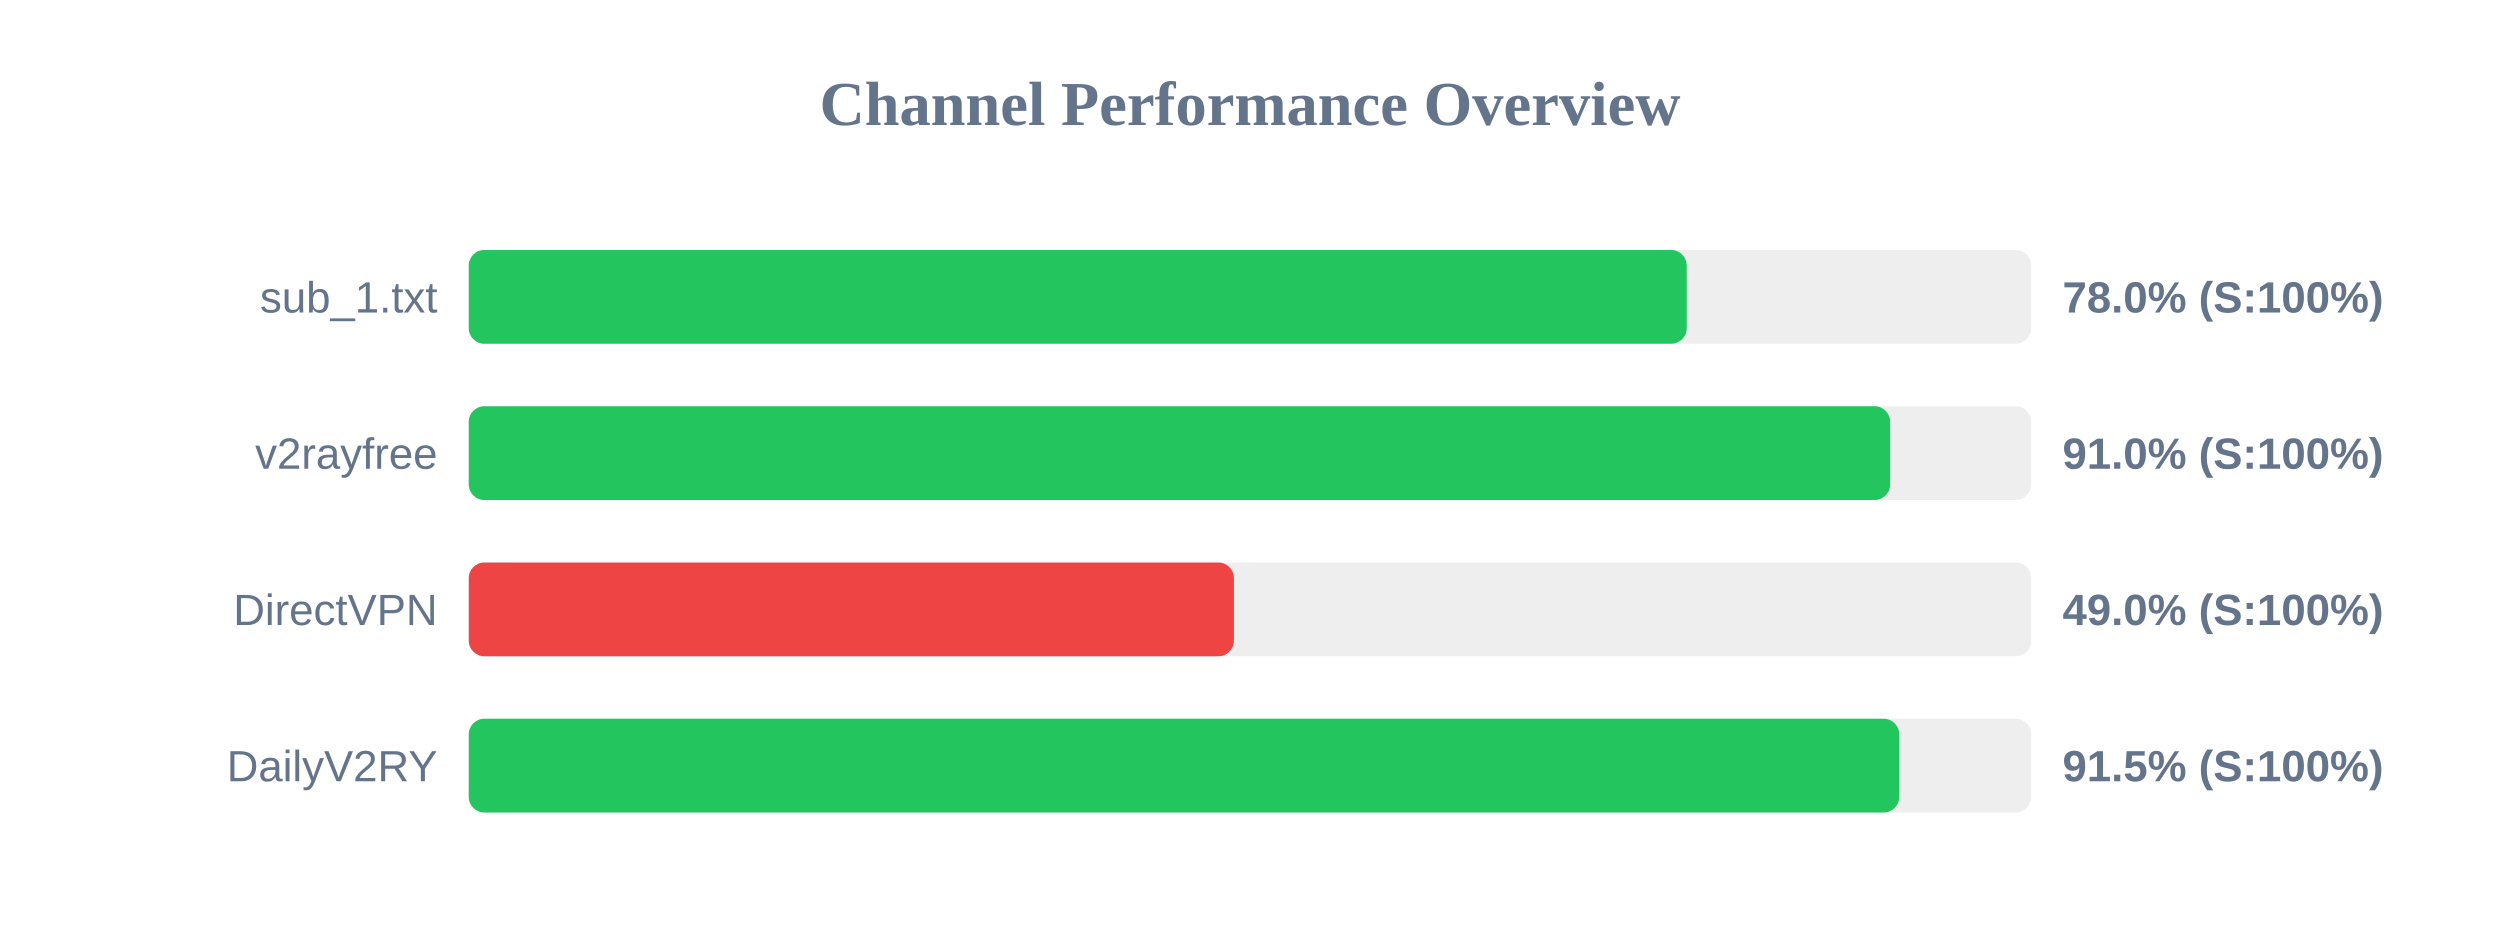
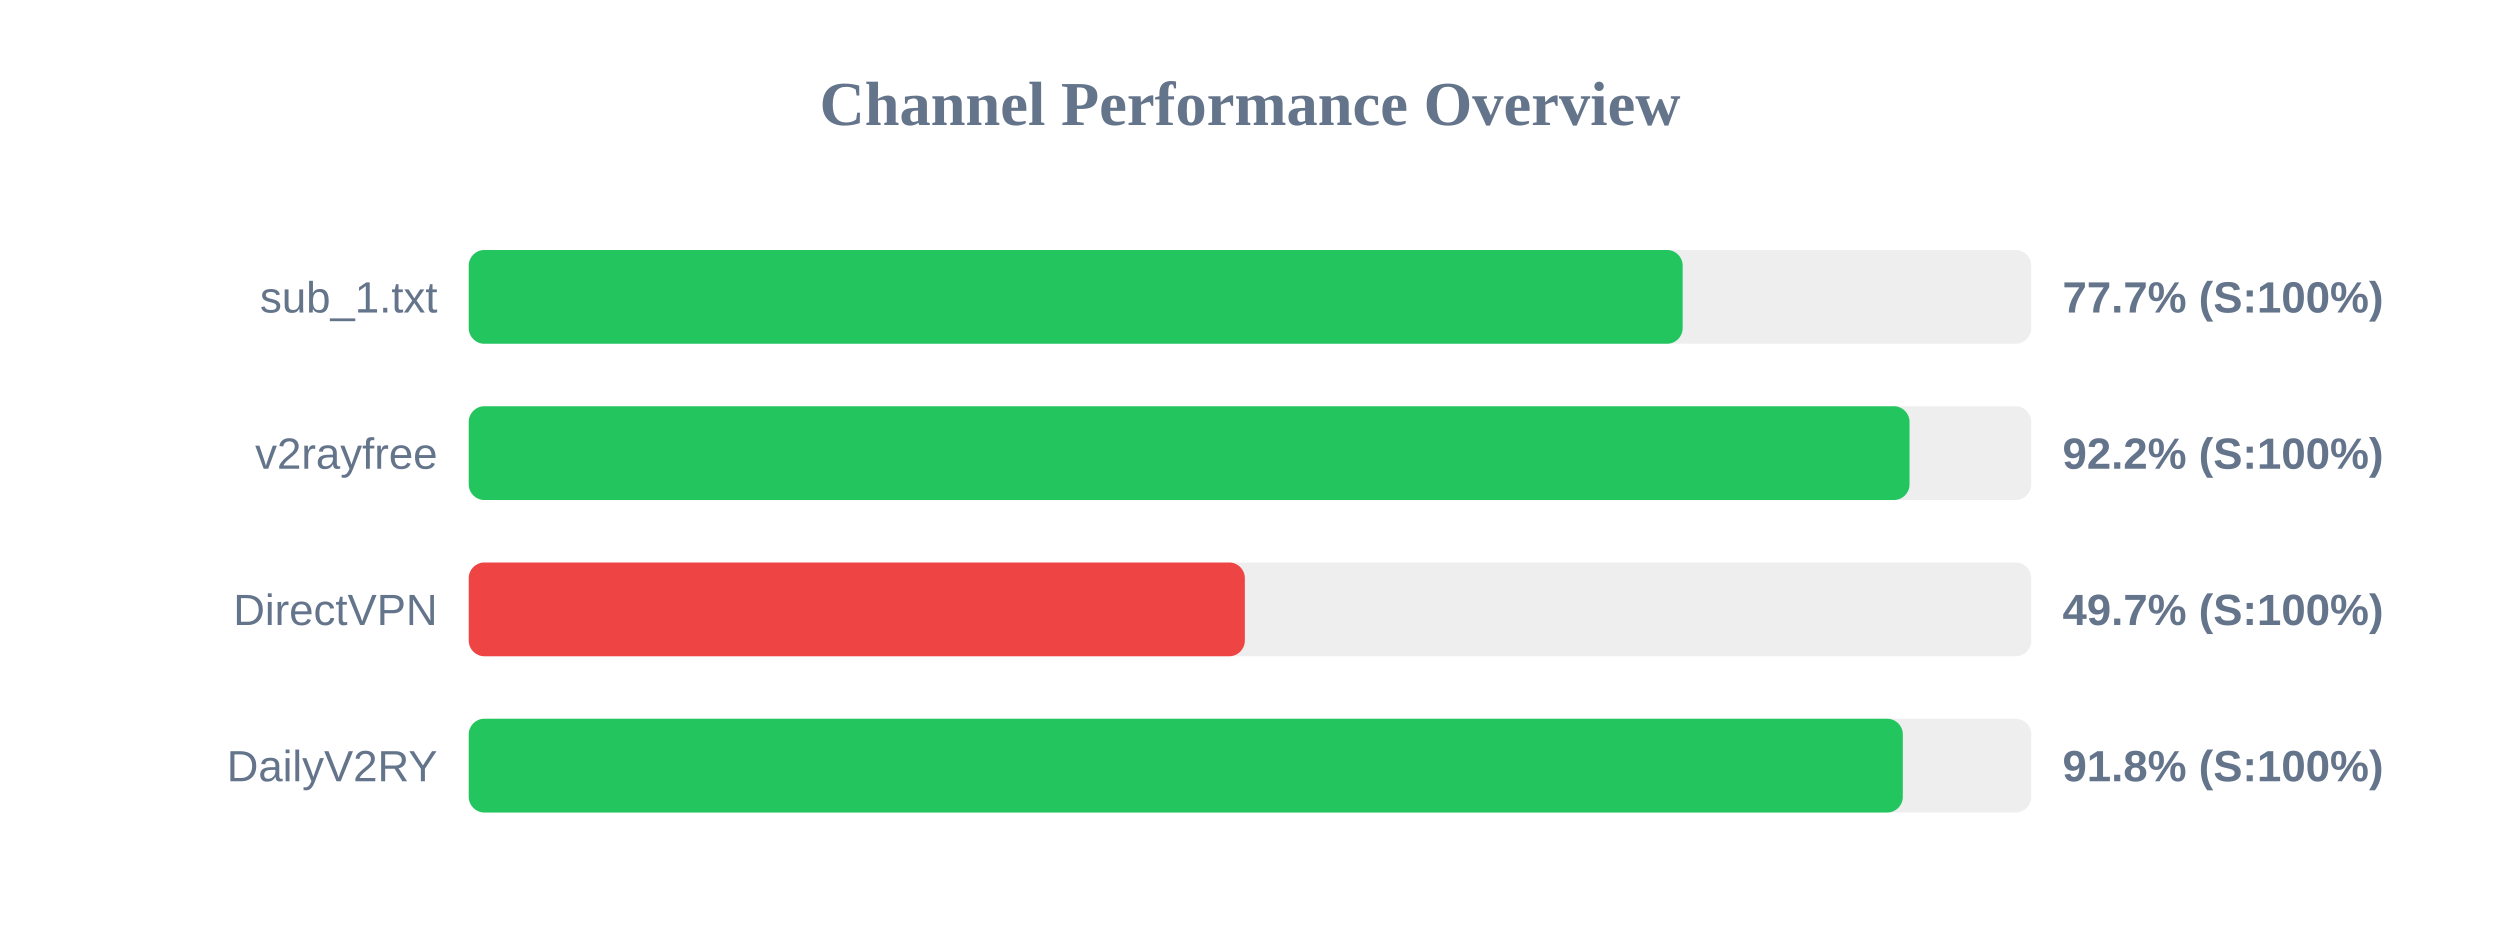
<svg xmlns="http://www.w3.org/2000/svg" width="800" height="300" version="1.1">
  <style>
        .row { font: 14px Arial; fill: #64748b; }
        .score { font: bold 14px Arial; fill: #64748b; }
    </style>
  <text x="400" y="40" text-anchor="middle" font-size="20px" font-weight="bold" fill="#64748b">Channel Performance Overview</text>
  <rect x="150" y="80" width="500" height="30" fill="#eee" rx="5" />
-   <rect x="150" y="80" width="389.75" height="30" fill="#22c55e" rx="5" />
+   <rect x="150" y="80" width="388.45" height="30" fill="#22c55e" rx="5" />
  <text x="140" y="100" text-anchor="end" class="row">sub_1.txt</text>
-   <text x="660" y="100" text-anchor="start" class="score">78.0% (S:100%)</text>
+   <text x="660" y="100" text-anchor="start" class="score">77.7% (S:100%)</text>
  <rect x="150" y="130" width="500" height="30" fill="#eee" rx="5" />
-   <rect x="150" y="130" width="454.85" height="30" fill="#22c55e" rx="5" />
+   <rect x="150" y="130" width="461.05" height="30" fill="#22c55e" rx="5" />
  <text x="140" y="150" text-anchor="end" class="row">v2rayfree</text>
-   <text x="660" y="150" text-anchor="start" class="score">91.0% (S:100%)</text>
+   <text x="660" y="150" text-anchor="start" class="score">92.2% (S:100%)</text>
  <rect x="150" y="180" width="500" height="30" fill="#eee" rx="5" />
-   <rect x="150" y="180" width="244.85" height="30" fill="#ef4444" rx="5" />
+   <rect x="150" y="180" width="248.35" height="30" fill="#ef4444" rx="5" />
  <text x="140" y="200" text-anchor="end" class="row">DirectVPN</text>
-   <text x="660" y="200" text-anchor="start" class="score">49.0% (S:100%)</text>
+   <text x="660" y="200" text-anchor="start" class="score">49.7% (S:100%)</text>
  <rect x="150" y="230" width="500" height="30" fill="#eee" rx="5" />
-   <rect x="150" y="230" width="457.75" height="30" fill="#22c55e" rx="5" />
+   <rect x="150" y="230" width="458.9" height="30" fill="#22c55e" rx="5" />
  <text x="140" y="250" text-anchor="end" class="row">DailyV2RY</text>
-   <text x="660" y="250" text-anchor="start" class="score">91.5% (S:100%)</text>
+   <text x="660" y="250" text-anchor="start" class="score">91.8% (S:100%)</text>
</svg>
